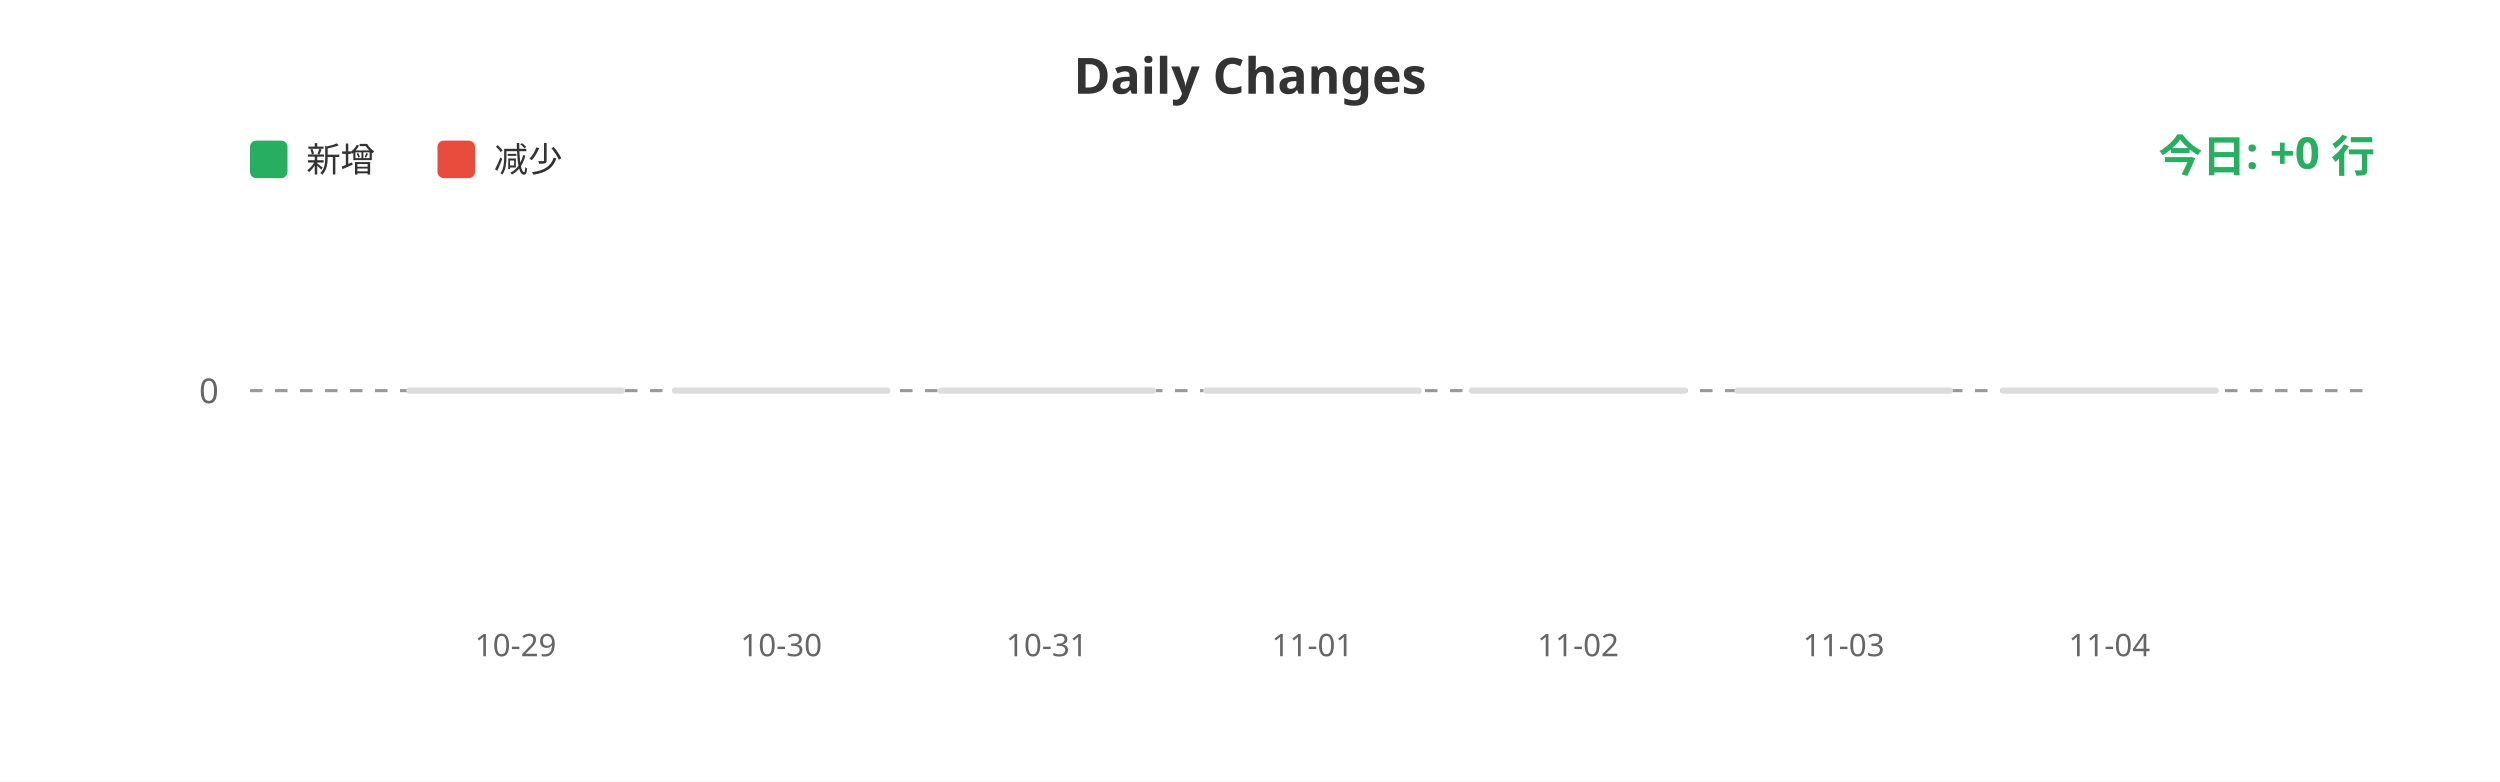
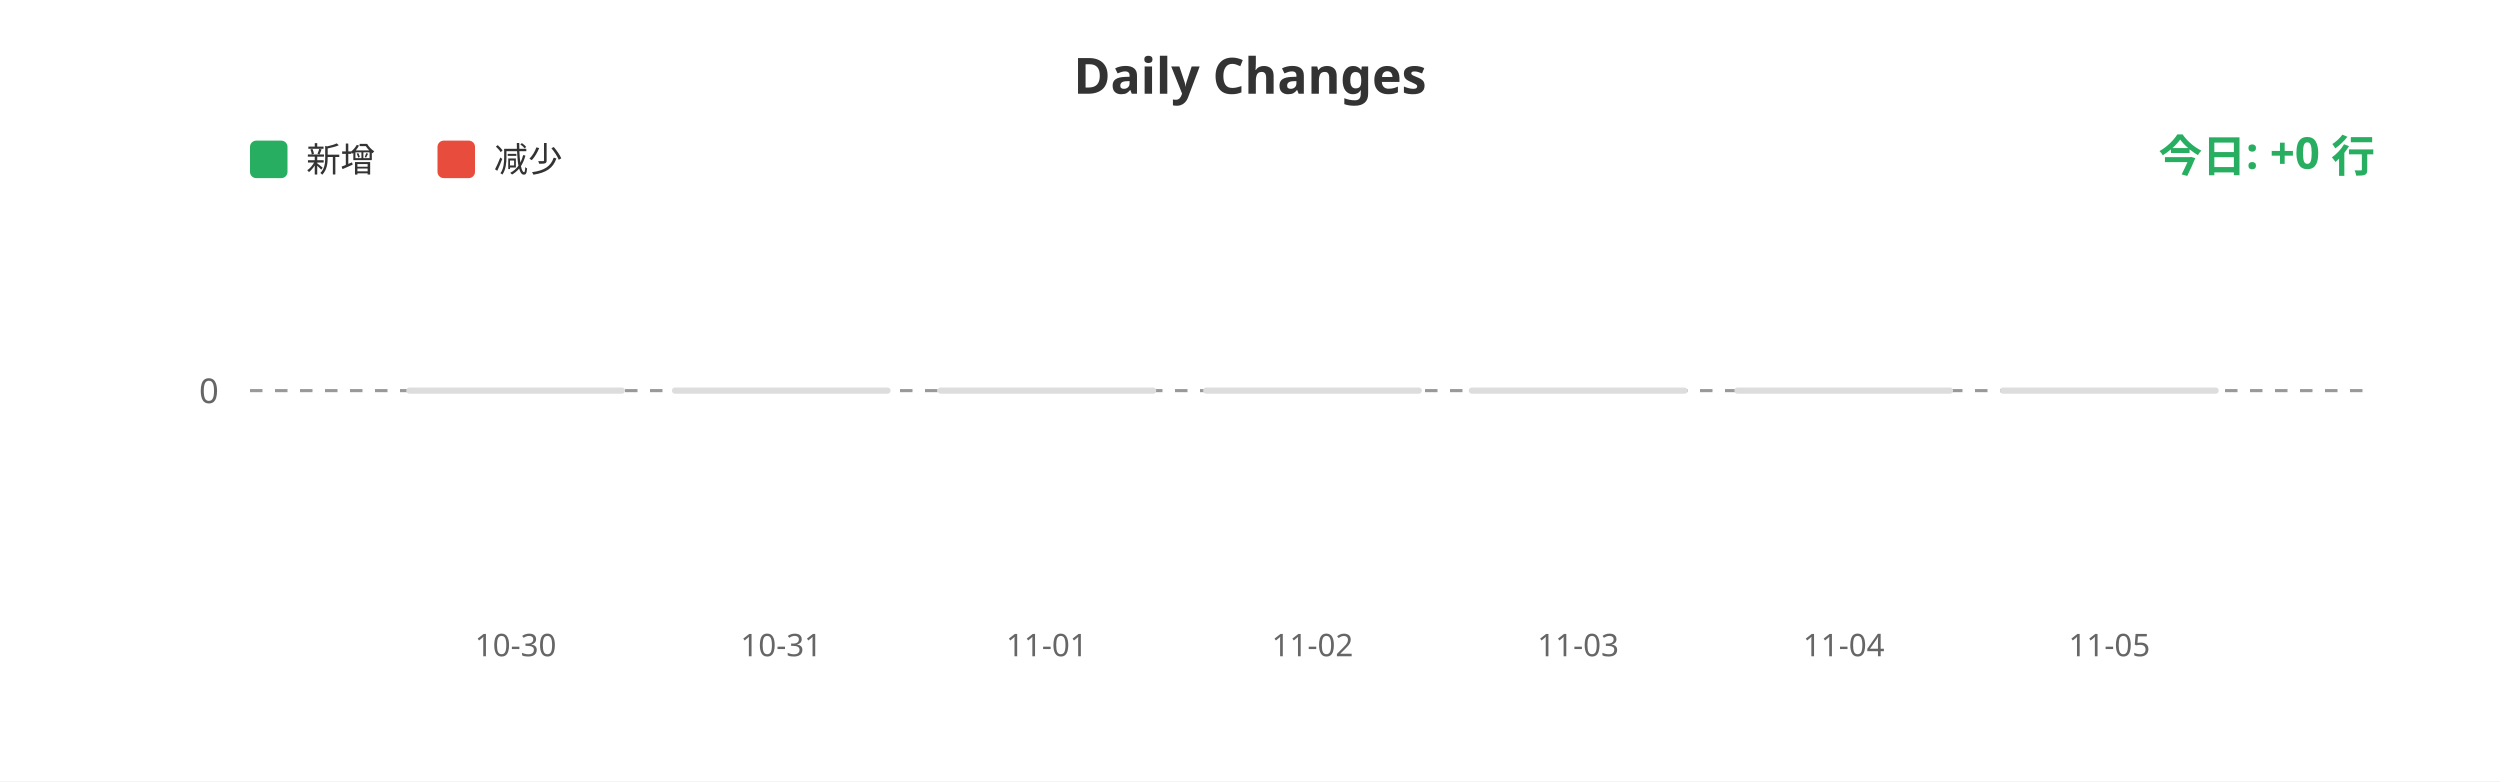
<svg xmlns="http://www.w3.org/2000/svg" width="800" height="250">
  <rect width="100%" height="100%" fill="#ffffff" />
  <text x="400" y="30" fill="#333" font-size="16" font-weight="bold" text-anchor="middle" font-family="sans-serif">Daily Changes</text>
  <rect x="80" y="45" width="12" height="12" fill="#27ae60" rx="2" />
  <text x="98" y="55" fill="#333" font-size="11" font-family="sans-serif">新增</text>
  <rect x="140" y="45" width="12" height="12" fill="#e74c3c" rx="2" />
  <text x="158" y="55" fill="#333" font-size="11" font-family="sans-serif">减少</text>
  <line x1="80" y1="125" x2="760" y2="125" stroke="#999" stroke-width="1" stroke-dasharray="4" />
  <text x="70" y="129" fill="#666" font-size="11" text-anchor="end" font-family="sans-serif">0</text>
  <rect x="130.0" y="124" width="70" height="2" fill="#ddd" rx="1" />
  <rect x="215.0" y="124" width="70" height="2" fill="#ddd" rx="1" />
  <rect x="300.0" y="124" width="70" height="2" fill="#ddd" rx="1" />
  <rect x="385.0" y="124" width="70" height="2" fill="#ddd" rx="1" />
  <rect x="470.0" y="124" width="70" height="2" fill="#ddd" rx="1" />
  <rect x="555.0" y="124" width="70" height="2" fill="#ddd" rx="1" />
  <rect x="640.0" y="124" width="70" height="2" fill="#ddd" rx="1" />
-   <text x="165.0" y="210" fill="#666" font-size="10" text-anchor="middle" font-family="sans-serif">10-29</text>
-   <text x="250.0" y="210" fill="#666" font-size="10" text-anchor="middle" font-family="sans-serif">10-30</text>
-   <text x="335.0" y="210" fill="#666" font-size="10" text-anchor="middle" font-family="sans-serif">10-31</text>
-   <text x="420.0" y="210" fill="#666" font-size="10" text-anchor="middle" font-family="sans-serif">11-01</text>
-   <text x="505.0" y="210" fill="#666" font-size="10" text-anchor="middle" font-family="sans-serif">11-02</text>
-   <text x="590.0" y="210" fill="#666" font-size="10" text-anchor="middle" font-family="sans-serif">11-03</text>
-   <text x="675.0" y="210" fill="#666" font-size="10" text-anchor="middle" font-family="sans-serif">11-04</text>
+   <text x="165.0" y="210" fill="#666" font-size="10" text-anchor="middle" font-family="sans-serif">10-30</text>
+   <text x="250.0" y="210" fill="#666" font-size="10" text-anchor="middle" font-family="sans-serif">10-31</text>
+   <text x="335.0" y="210" fill="#666" font-size="10" text-anchor="middle" font-family="sans-serif">11-01</text>
+   <text x="420.0" y="210" fill="#666" font-size="10" text-anchor="middle" font-family="sans-serif">11-02</text>
+   <text x="505.0" y="210" fill="#666" font-size="10" text-anchor="middle" font-family="sans-serif">11-03</text>
+   <text x="590.0" y="210" fill="#666" font-size="10" text-anchor="middle" font-family="sans-serif">11-04</text>
+   <text x="675.0" y="210" fill="#666" font-size="10" text-anchor="middle" font-family="sans-serif">11-05</text>
  <text x="760" y="55" fill="#27ae60" font-size="14" font-weight="bold" text-anchor="end" font-family="sans-serif">今日: +0 行</text>
</svg>
